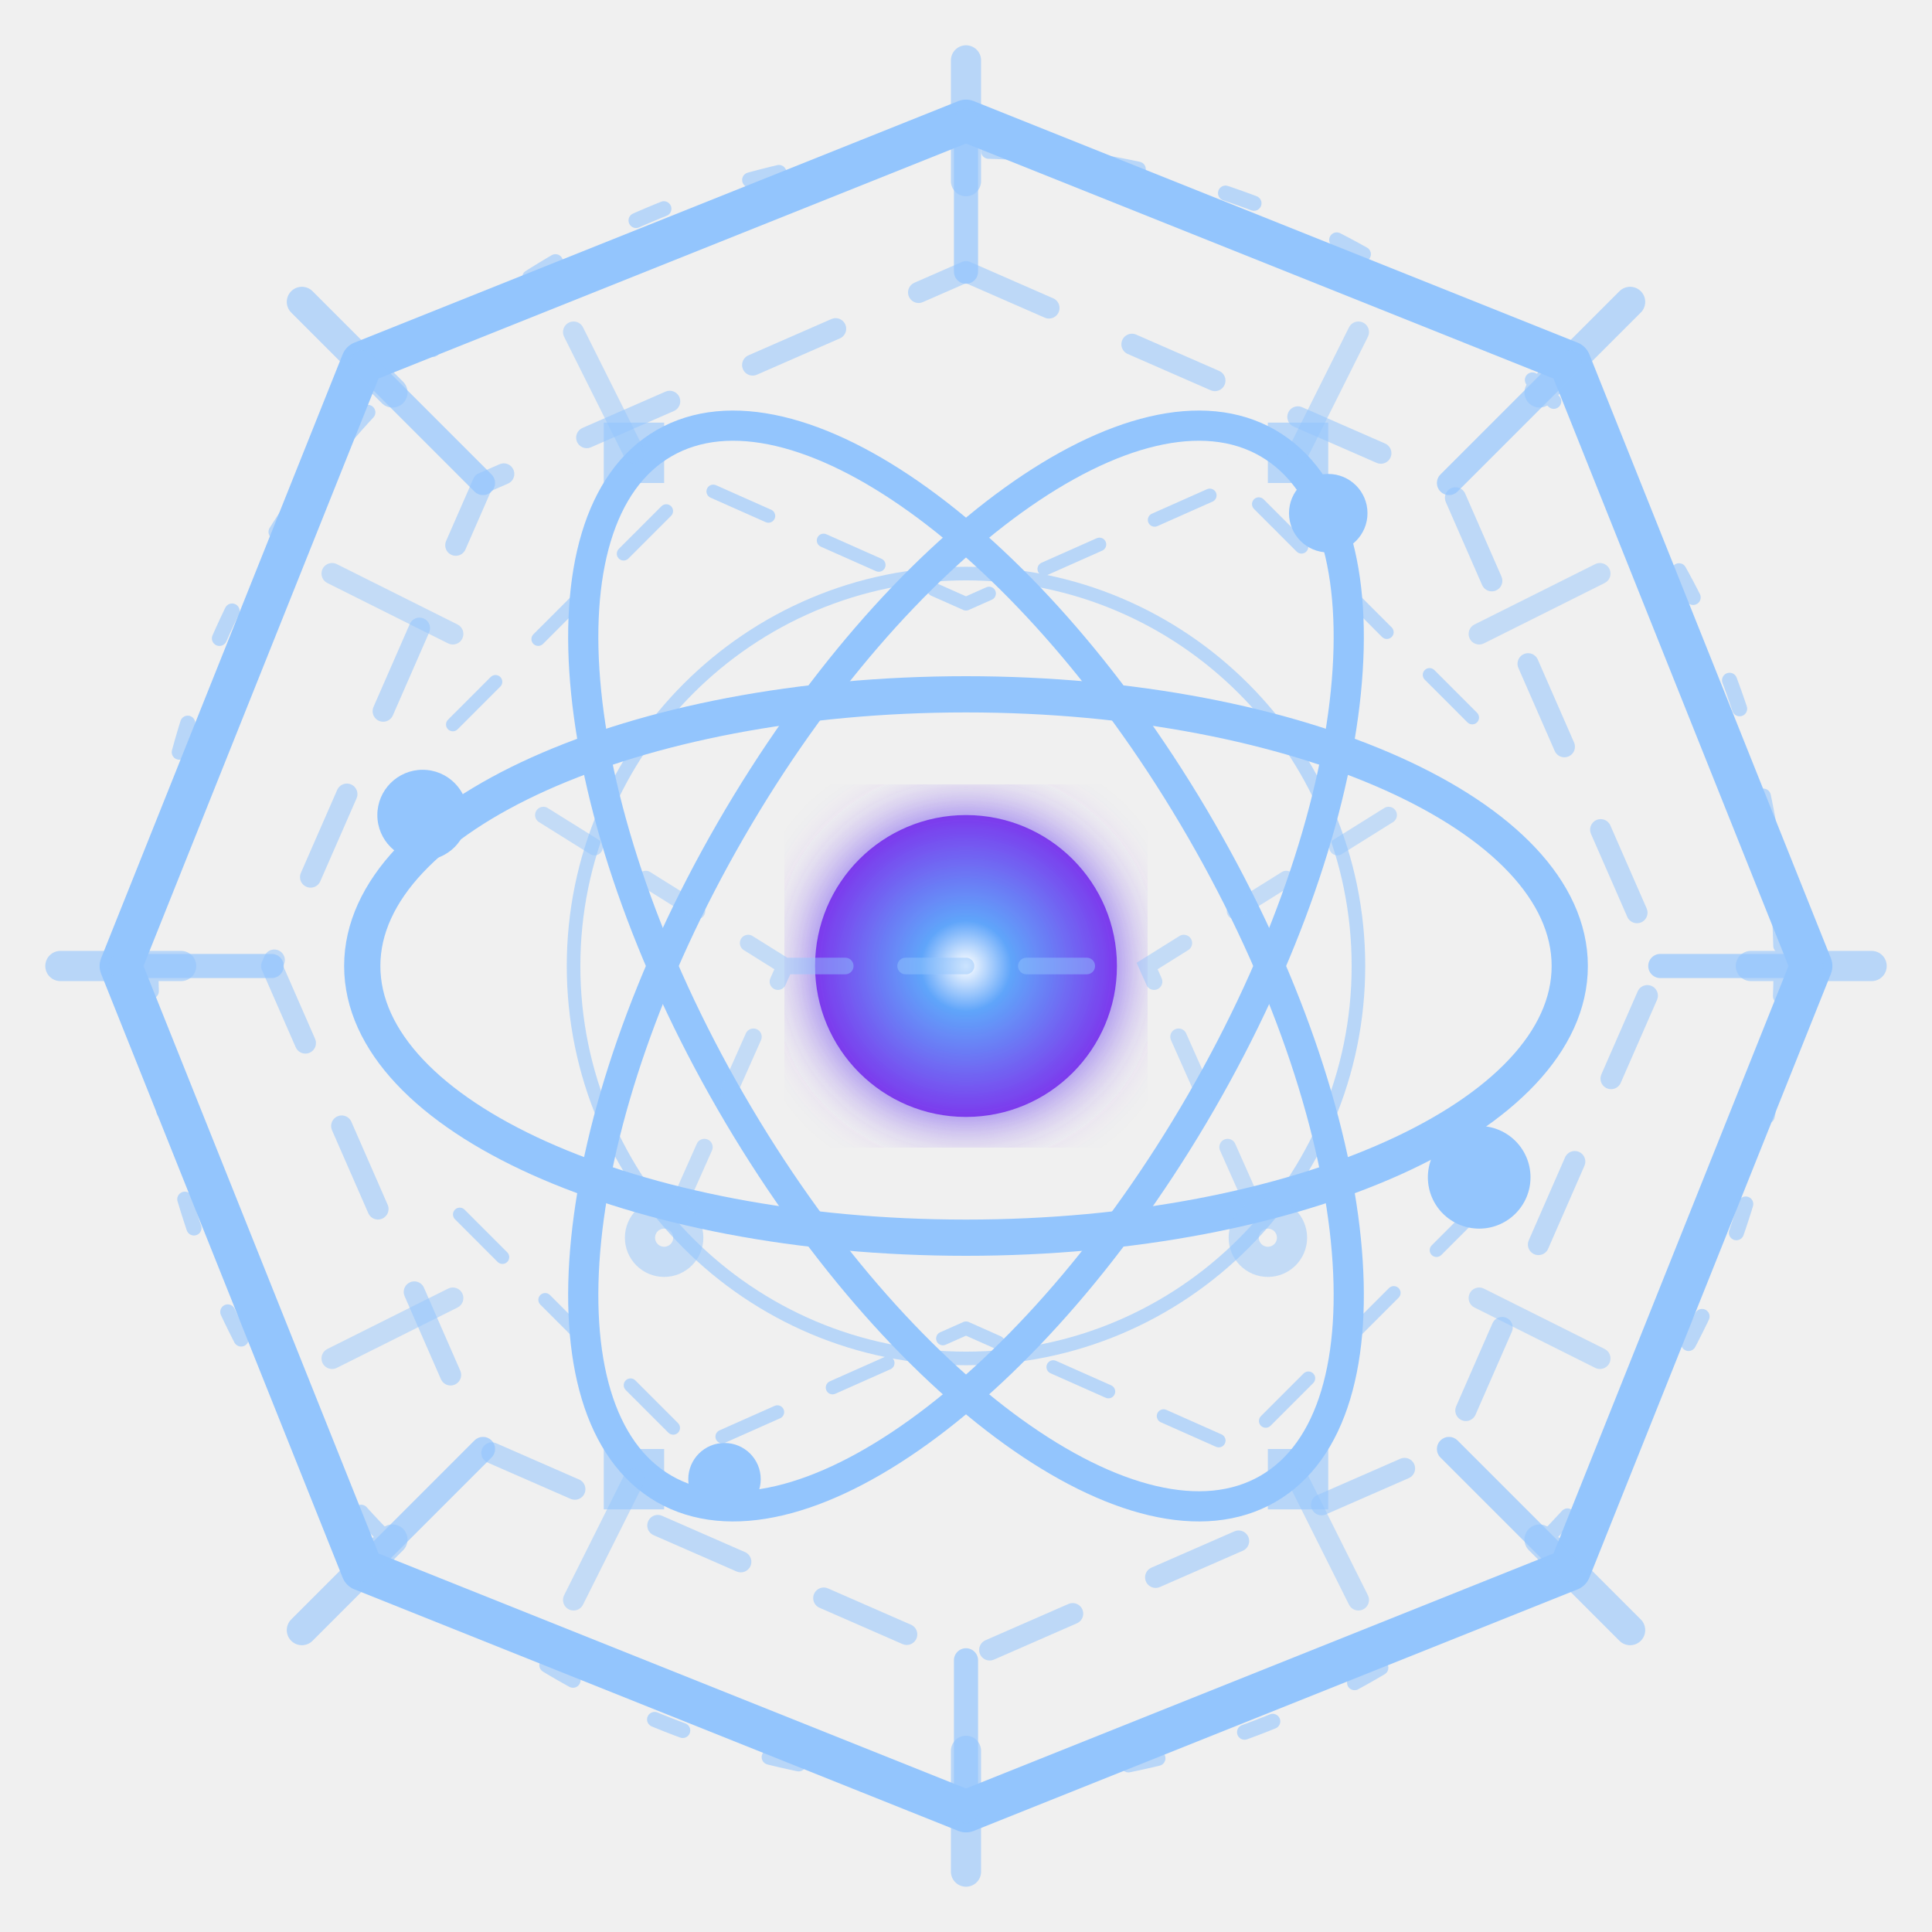
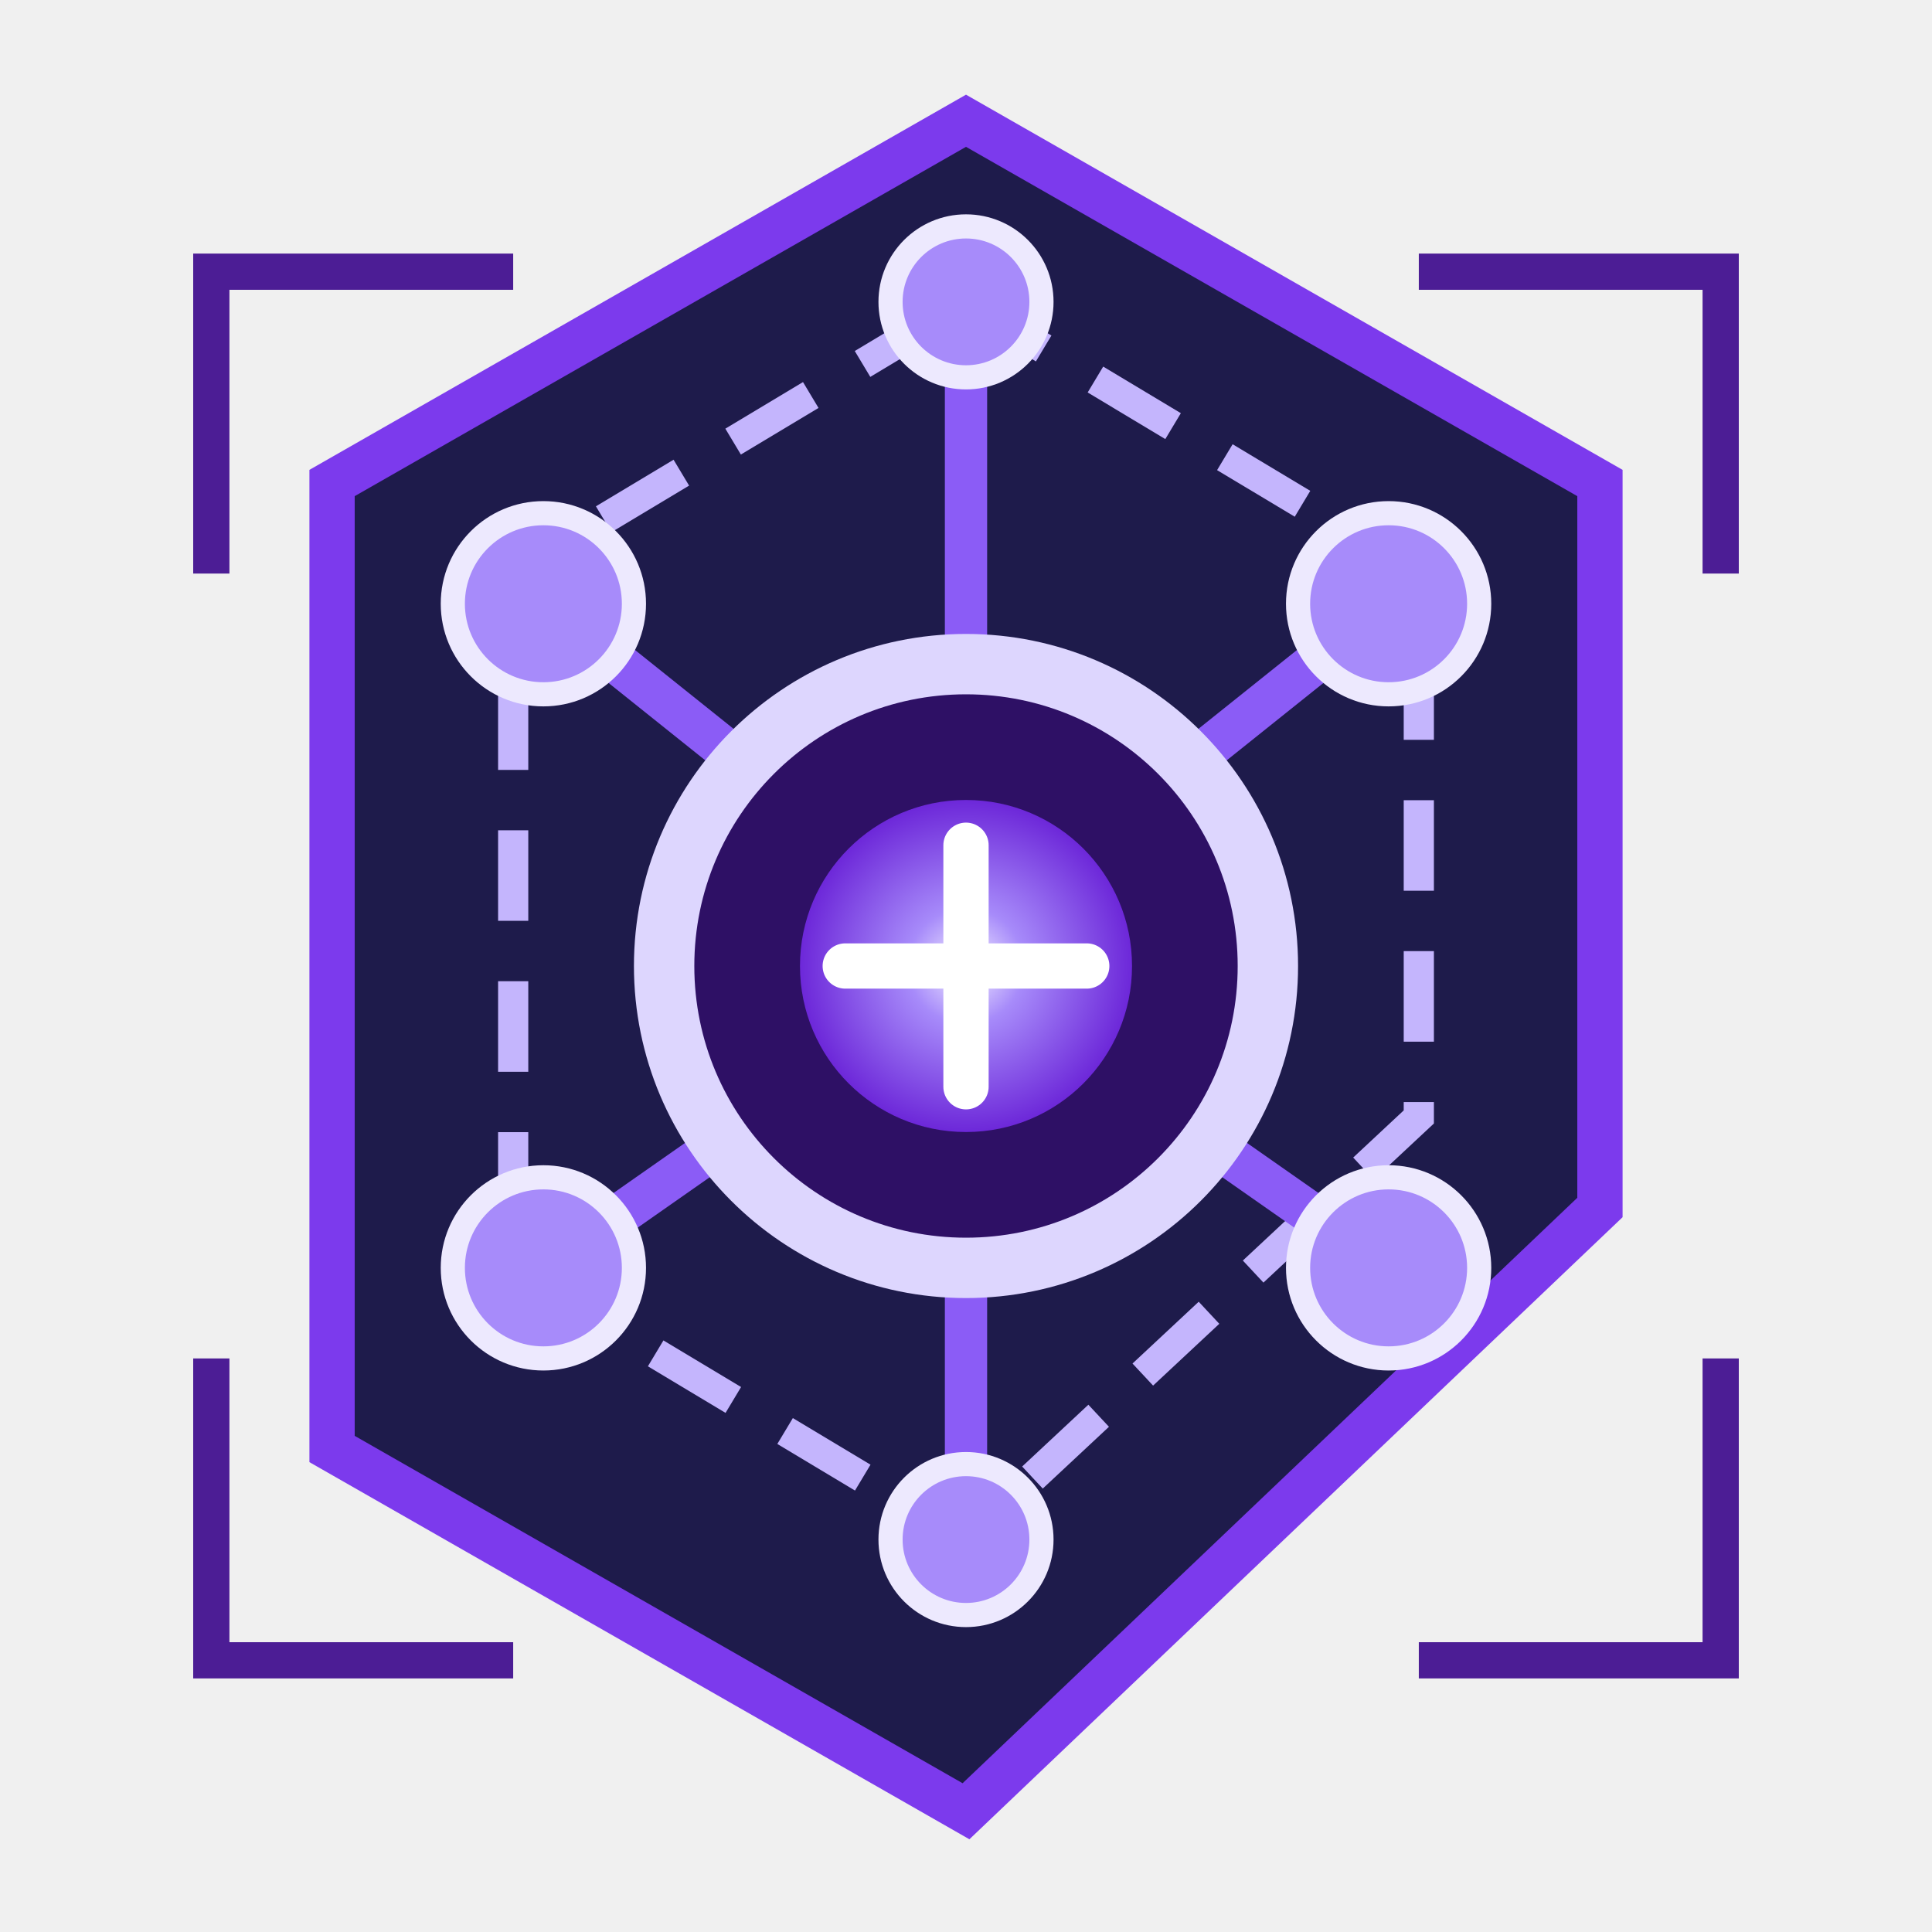
<svg xmlns="http://www.w3.org/2000/svg" viewBox="0 0 64 64" fill="none" role="img" aria-label="Núcleo cognitivo">
-   <g stroke="url(#nc)" fill="none" stroke-linecap="round" stroke-linejoin="round" opacity=".6">
-     <circle cx="32" cy="32" r="27" stroke-width=".5" stroke-dasharray="1 3" />
-     <circle cx="32" cy="32" r="13" stroke-width=".45" />
-     <path d="M32 2v4m0 52v4M2 32h4m52 0h4M10 10l3 3m38 38 3 3m0-44-3 3M13 51l-3 3" />
-     <path d="m15 24 8-8 9 4 9-4 8 8m0 16-8 8-9-4-9 4-8-8" stroke-width=".45" stroke-dasharray="2 2" />
-     <g fill="url(#nc)" stroke="none">
-       <rect x="20" y="14" width="2" height="2" />
-       <rect x="42" y="14" width="2" height="2" />
-       <rect x="20" y="48" width="2" height="2" />
-       <rect x="42" y="48" width="2" height="2" />
-     </g>
+   <defs>
+     <radialGradient id="nc2">
+       <stop stop-color="#f5f3ff" />
+       <stop offset=".35" stop-color="#a78bfa" />
+       <stop offset="1" stop-color="#6d28d9" />
+     </radialGradient>
+   </defs>
+   <path d="M32 4 53 16v24L32 60 11 48V16L32 4Z" fill="#1e1b4b" stroke="#7c3aed" stroke-width="1.5" />
+   <path d="m32 10 15 9v18L32 51l-15-9V19l15-9Z" stroke="#c4b5fd" stroke-width="1" stroke-dasharray="3 2" />
+   <g stroke="#8b5cf6" stroke-width="1.4">
+     <path d="m18 20 10 8M46 20l-10 8M18 42l10-7M46 42l-10-7M32 10v15M32 39v12" />
  </g>
-   <defs>
-     <linearGradient id="nc" x1="7" y1="8" x2="57" y2="56">
-       <stop stop-color="#93c5fd" />
-       <stop offset=".48" stop-color="#3b82f6" />
-       <stop offset="1" stop-color="#8b5cf6" />
-     </linearGradient>
-     <radialGradient id="ncore">
-       <stop stop-color="#fff" />
-       <stop offset=".3" stop-color="#60a5fa" />
-       <stop offset="1" stop-color="#7c3aed" />
-     </radialGradient>
-     <filter id="ng">
-       <feGaussianBlur stdDeviation="1" result="b" />
-       <feMerge>
-         <feMergeNode in="b" />
-         <feMergeNode in="SourceGraphic" />
-       </feMerge>
-     </filter>
-   </defs>
-   <style>.orb{transform-origin:32px 32px;animation:orb 9s linear infinite}.pulse{animation:pulse 2s ease-in-out infinite}@keyframes orb{to{transform:rotate(360deg)}}@keyframes pulse{50%{opacity:.5;transform:scale(.8)}}@media(prefers-reduced-motion:reduce){.orb,.pulse{animation:none}}</style>
-   <g stroke="url(#nc)" stroke-linecap="round" stroke-linejoin="round">
-     <path d="m32 4 20 8 8 20-8 20-20 8-20-8-8-20 8-20Z" stroke-width="1.4" />
-     <path d="m32 9 16 7 7 16-7 16-16 7-16-7-7-16 7-16Z" stroke-width=".7" stroke-dasharray="3 3" opacity=".55" />
-     <g class="orb">
-       <ellipse cx="32" cy="32" rx="20" ry="9" stroke-width="1.2" />
-       <ellipse cx="32" cy="32" rx="20" ry="9" transform="rotate(60 32 32)" />
-       <ellipse cx="32" cy="32" rx="20" ry="9" transform="rotate(-60 32 32)" />
-     </g>
-     <path d="M32 4v5M32 55v5M4 32h5m46 0h5M12 12l4 4m32 32 4 4m0-40-4 4M16 48l-4 4" stroke-width=".8" opacity=".7" />
-     <g fill="url(#nc)" stroke="none">
-       <circle cx="14" cy="27" r="1.5" />
-       <circle cx="44" cy="17" r="1.3" />
-       <circle cx="49" cy="39" r="1.7" />
-       <circle cx="24" cy="49" r="1.2" />
-     </g>
-     <circle class="pulse" cx="32" cy="32" r="5" fill="url(#ncore)" stroke="none" filter="url(#ng)" />
+   <g fill="#a78bfa" stroke="#ede9fe" stroke-width=".8">
+     <circle cx="18" cy="20" r="3" />
+     <circle cx="46" cy="20" r="3" />
+     <circle cx="18" cy="42" r="3" />
+     <circle cx="46" cy="42" r="3" />
+     <circle cx="32" cy="10" r="2.5" />
+     <circle cx="32" cy="51" r="2.5" />
  </g>
-   <g stroke="url(#nc)" stroke-linecap="round" opacity=".48">
-     <path d="M19 11l2 4m24-4-2 4M11 19l4 2m38-2-4 2M11 45l4-2m38 2-4-2M19 53l2-4m24 4-2-4" stroke-width=".7" />
-     <path d="m18 27 8 5-4 9m24-14-8 5 4 9M26 32h12" stroke-width=".55" stroke-dasharray="2 2" />
-     <circle cx="22" cy="41" r=".8" />
-     <circle cx="42" cy="41" r=".8" />
-   </g>
+   <circle cx="32" cy="32" r="10" fill="#2e1065" stroke="#ddd6fe" stroke-width="2" />
+   <circle cx="32" cy="32" r="5.5" fill="url(#nc2)" />
+   <path d="M28 32h8M32 28v8" stroke="#fff" stroke-width="1.5" stroke-linecap="round" />
+   <path d="M7 19V9h10M47 9h10v10M7 45v10h10M47 55h10V45" stroke="#4c1d95" stroke-width="1.2" />
</svg>
